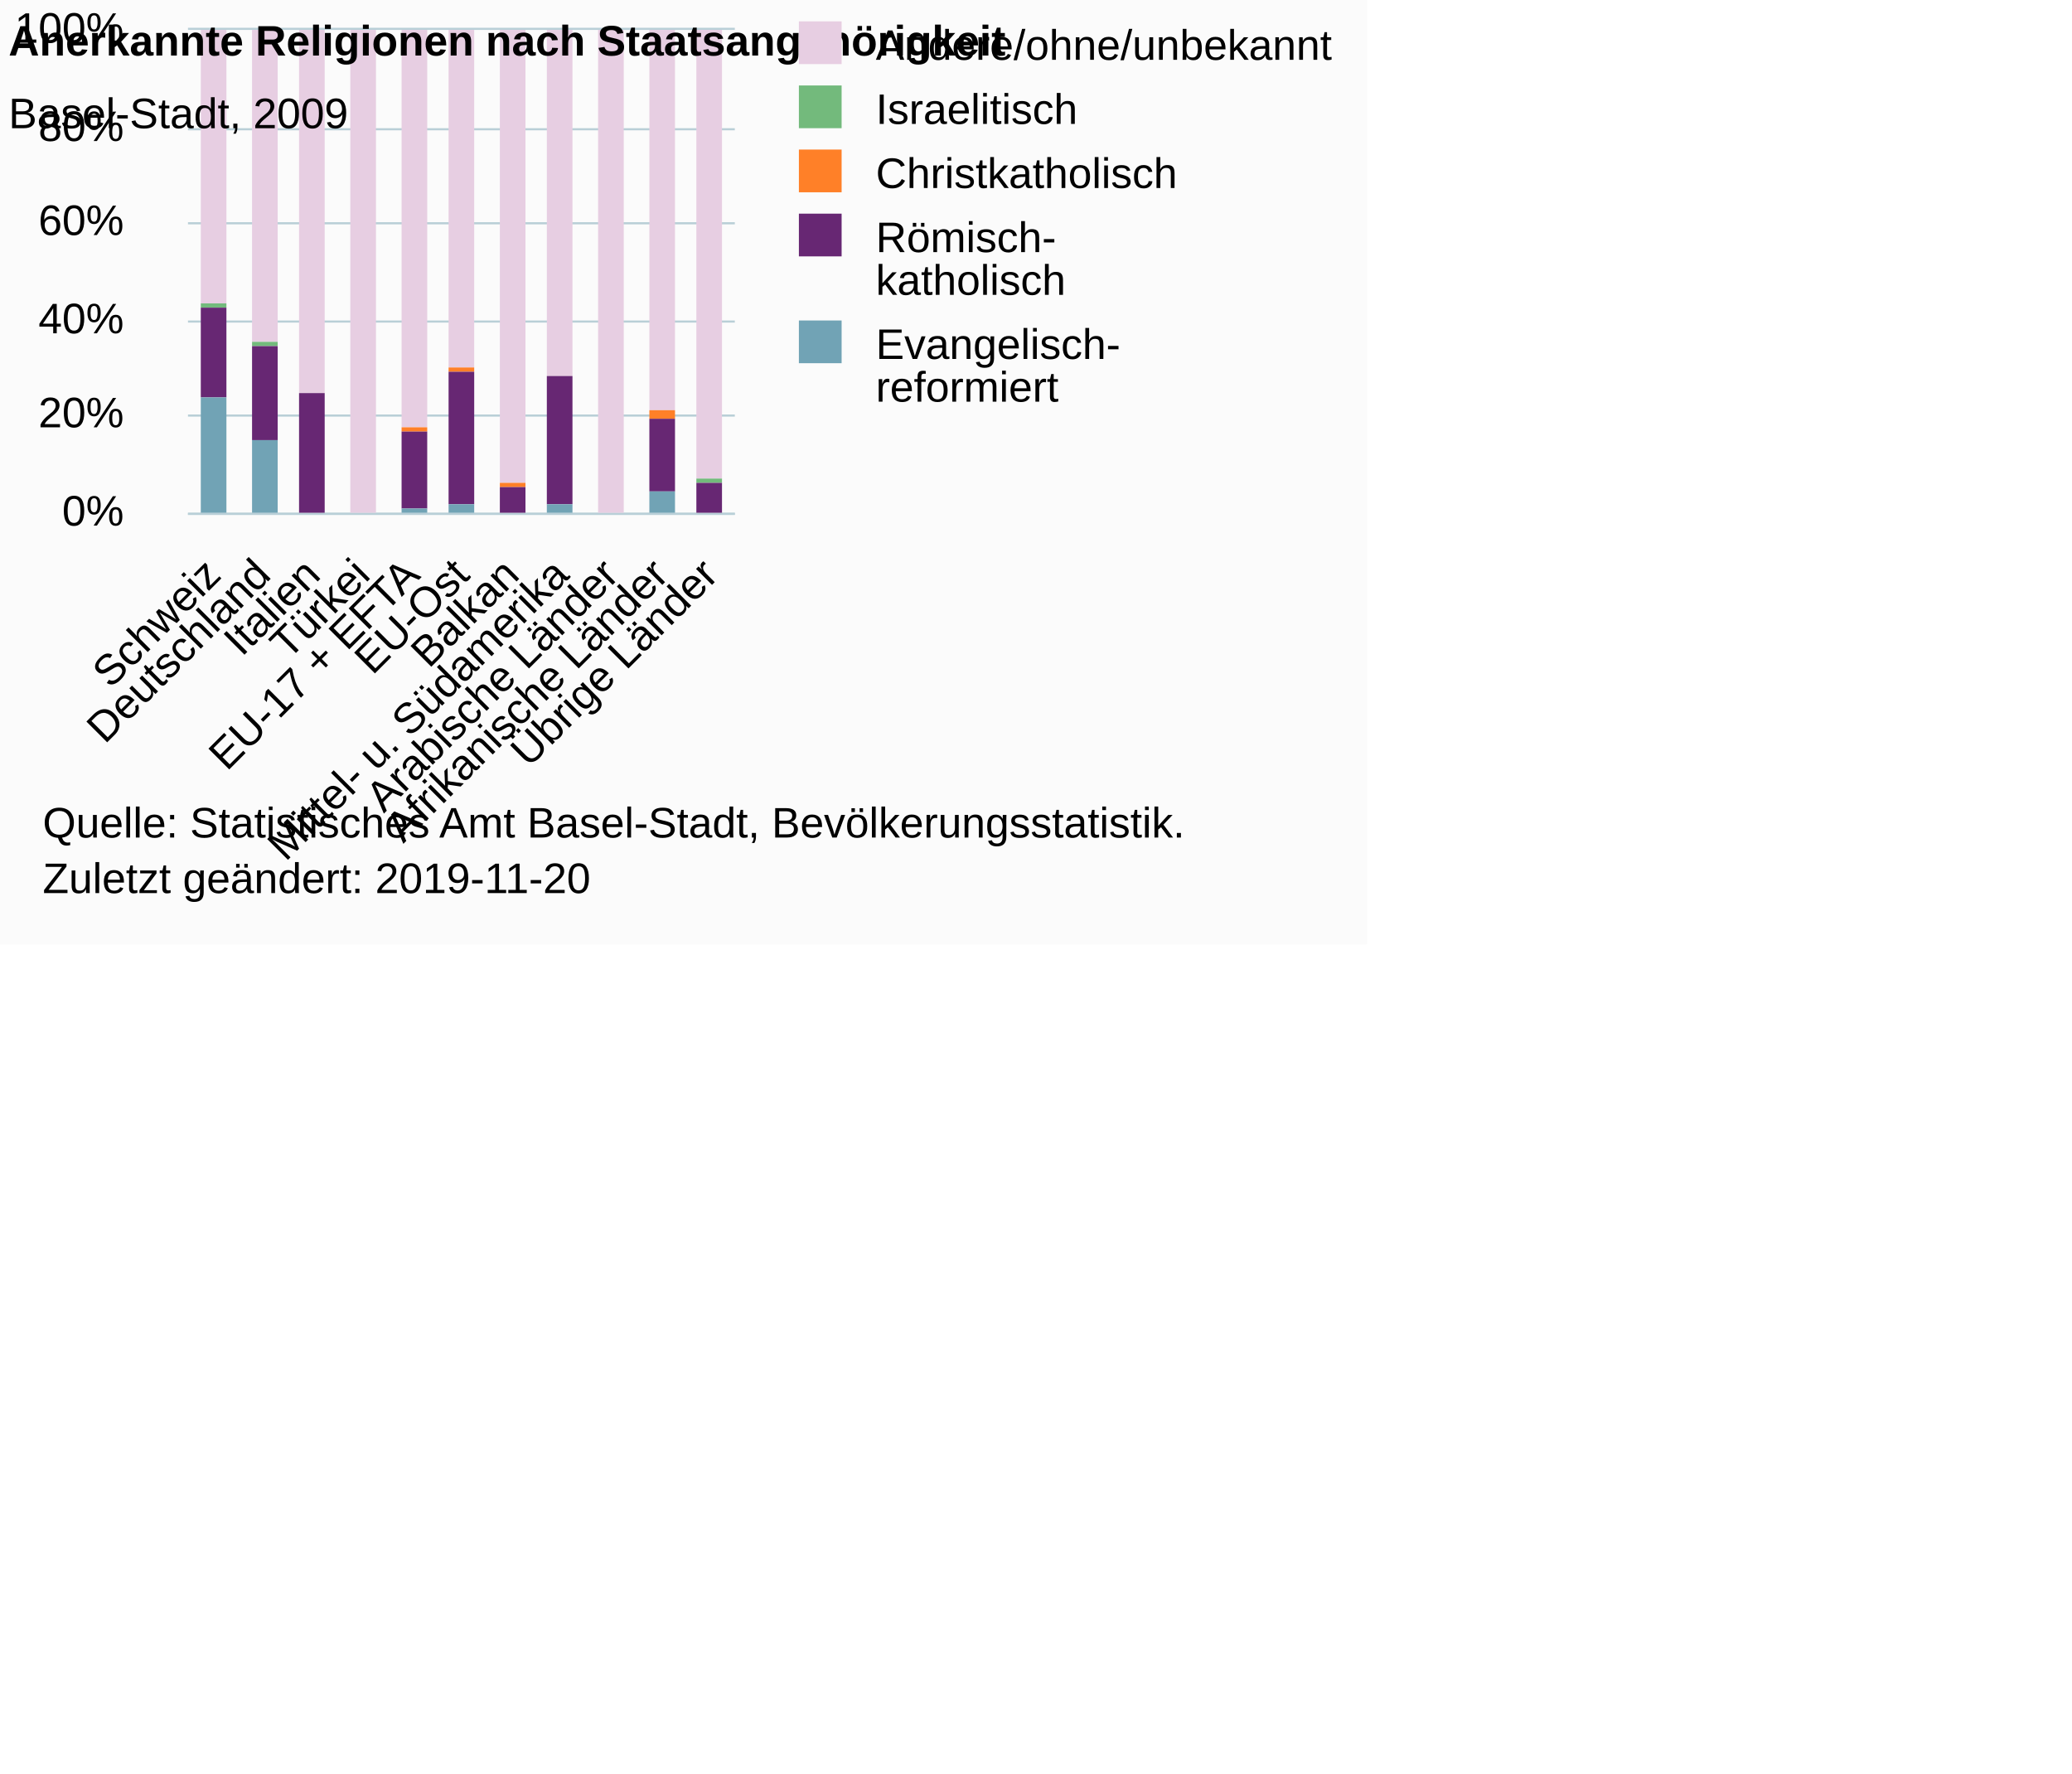
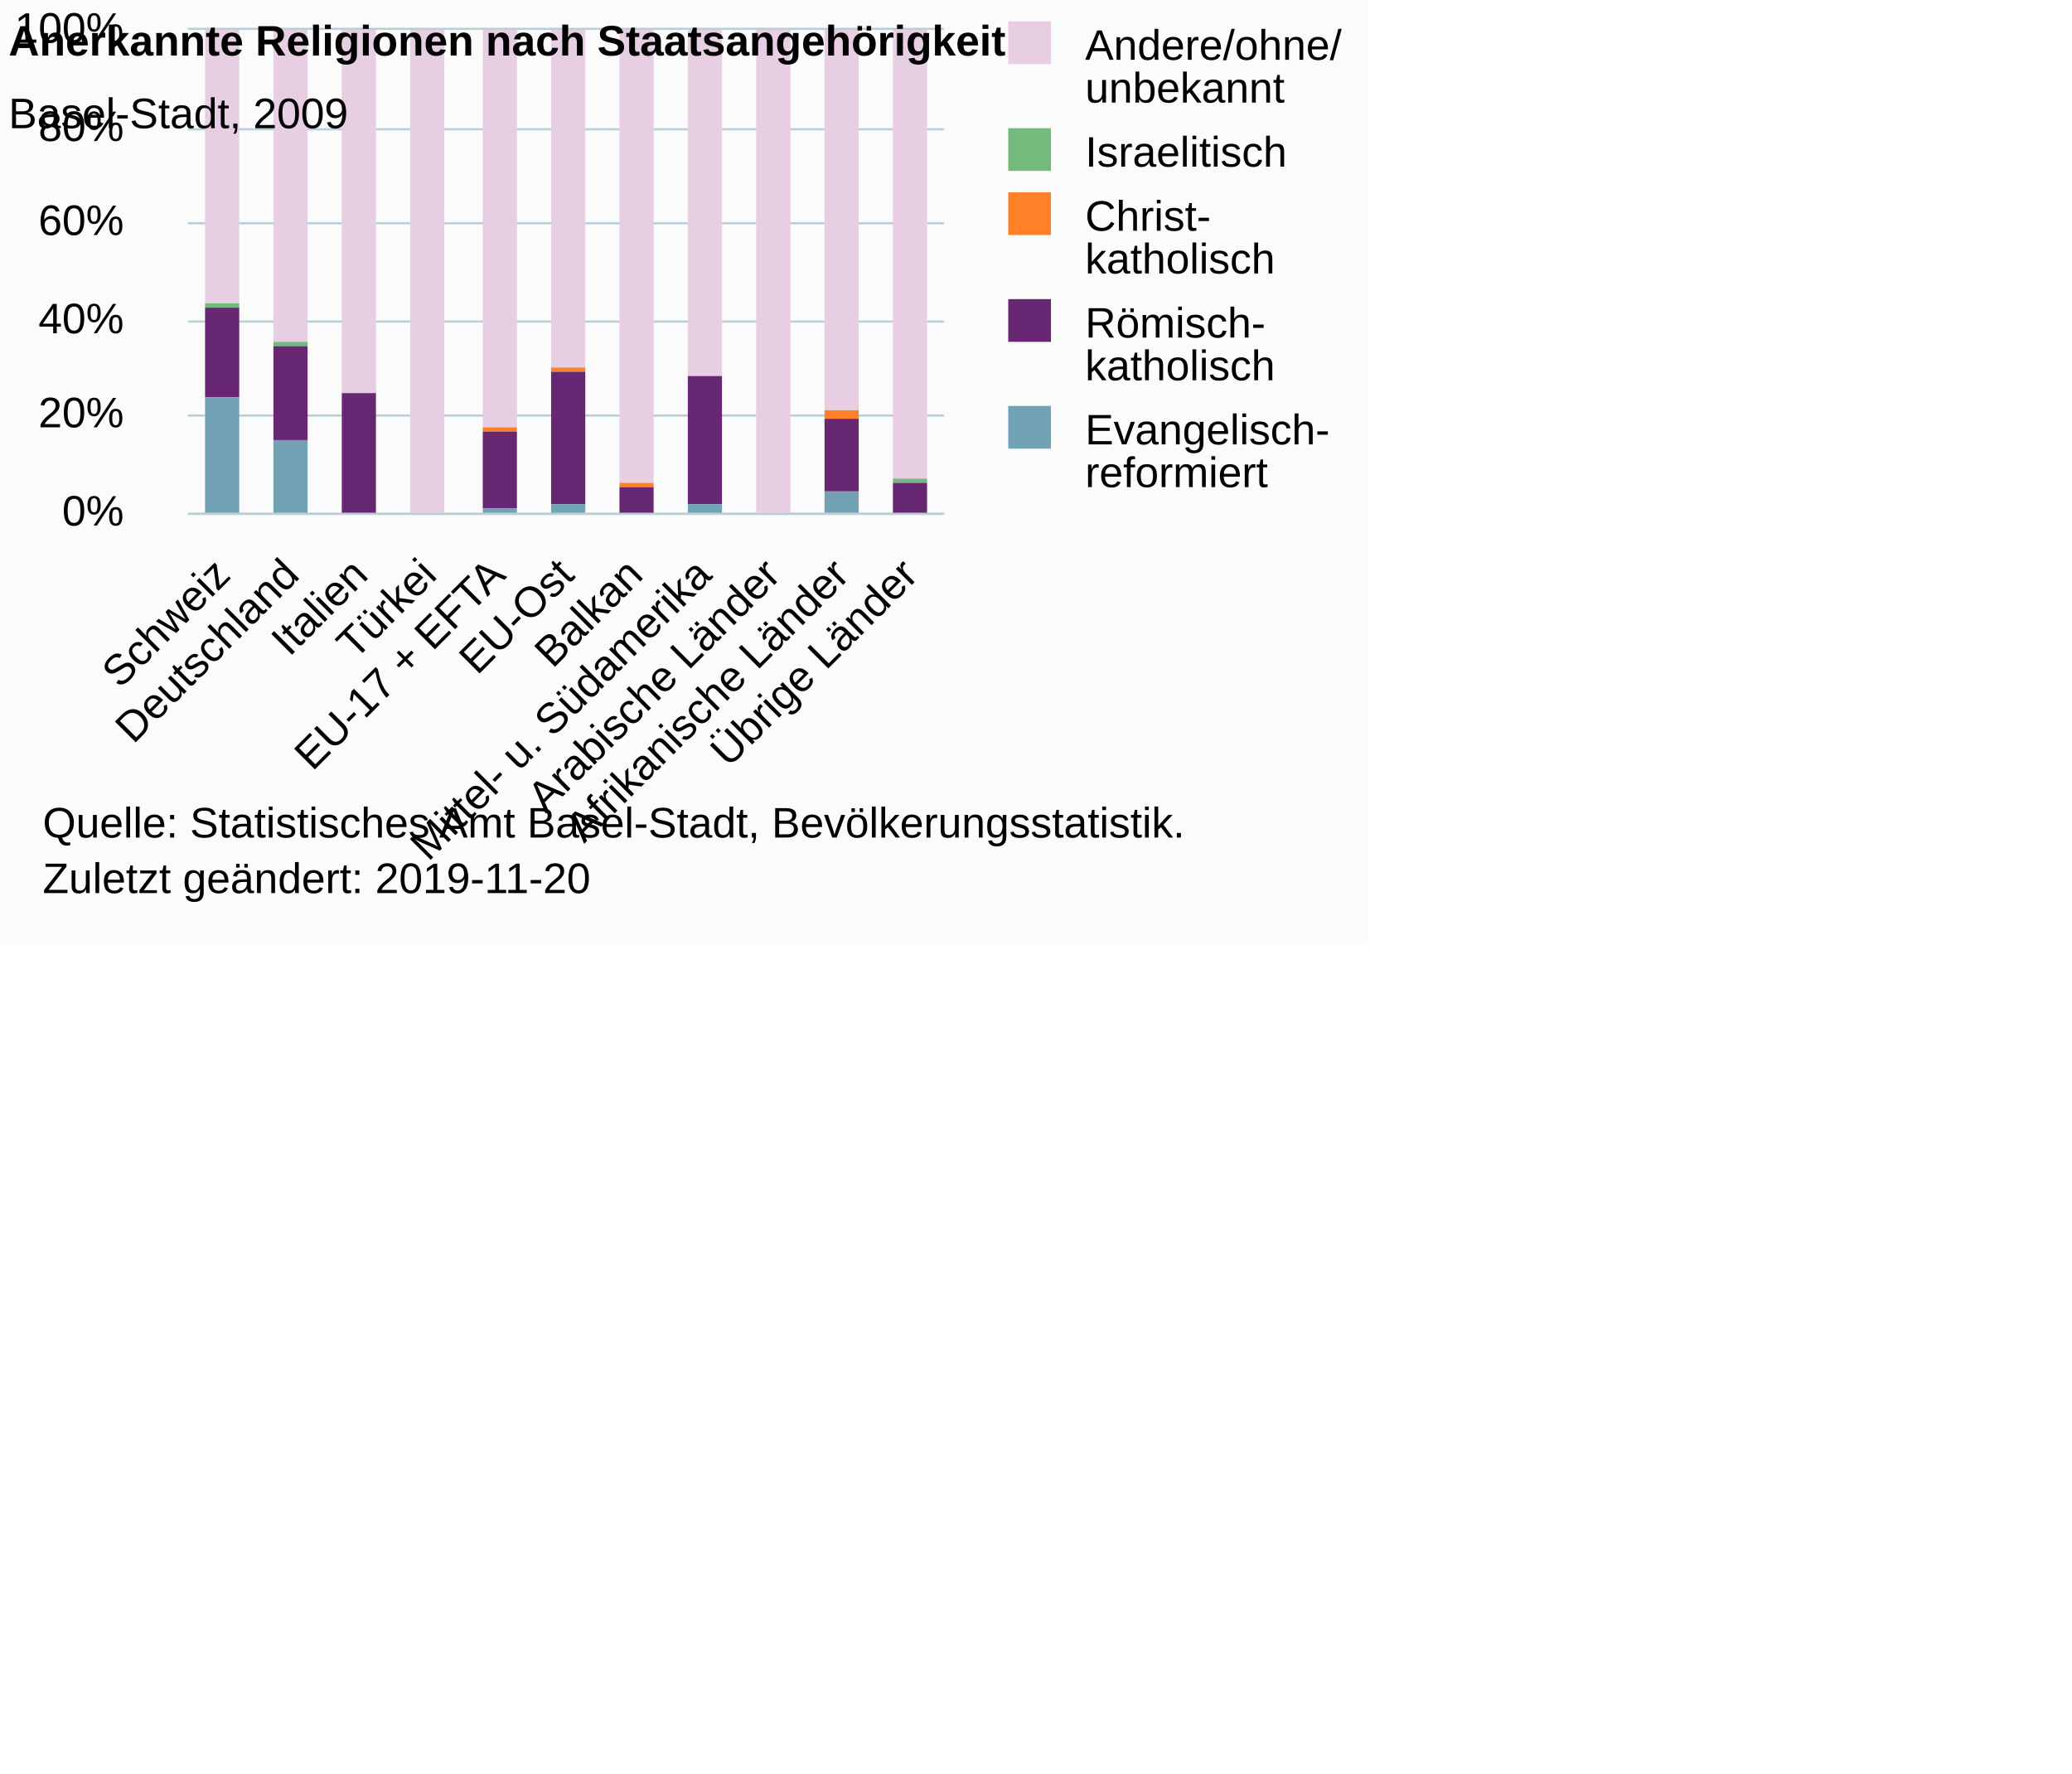
<svg xmlns="http://www.w3.org/2000/svg" version="1.1" class="highcharts-root" style="font-family:Arial;font-size:10px;color:#000000;fill:#000000;" viewBox="0 0 485 415">
  <defs>
-     <clipPath id="highcharts-0jpnx08-61-">
-       <rect x="0" y="0" width="128" height="113" fill="none" />
+     <clipPath id="highcharts-2dyj9dl-61-">
+       <rect x="0" y="0" width="177" height="113" fill="none" />
    </clipPath>
-     <clipPath id="highcharts-0jpnx08-73-">
-       <rect x="0" y="0" width="128" height="113" fill="none" />
+     <clipPath id="highcharts-2dyj9dl-73-">
+       <rect x="0" y="0" width="177" height="113" fill="none" />
    </clipPath>
  </defs>
  <rect fill="#fbfbfb" class="highcharts-background" x="0" y="0" width="320" height="221" rx="0" ry="0" />
-   <rect fill="none" class="highcharts-plot-background" x="44" y="7" width="128" height="113" />
+   <rect fill="none" class="highcharts-plot-background" x="44" y="7" width="177" height="113" />
  <g class="highcharts-pane-group" data-z-index="0" />
  <g class="highcharts-grid highcharts-xaxis-grid" data-z-index="1">
-     <path fill="none" data-z-index="1" class="highcharts-grid-line" d="M 55.5 7 L 55.5 120" opacity="1" />
-     <path fill="none" data-z-index="1" class="highcharts-grid-line" d="M 66.5 7 L 66.5 120" opacity="1" />
-     <path fill="none" data-z-index="1" class="highcharts-grid-line" d="M 78.5 7 L 78.5 120" opacity="1" />
-     <path fill="none" data-z-index="1" class="highcharts-grid-line" d="M 90.5 7 L 90.5 120" opacity="1" />
-     <path fill="none" data-z-index="1" class="highcharts-grid-line" d="M 101.5 7 L 101.5 120" opacity="1" />
-     <path fill="none" data-z-index="1" class="highcharts-grid-line" d="M 113.5 7 L 113.5 120" opacity="1" />
-     <path fill="none" data-z-index="1" class="highcharts-grid-line" d="M 124.5 7 L 124.5 120" opacity="1" />
-     <path fill="none" data-z-index="1" class="highcharts-grid-line" d="M 136.5 7 L 136.5 120" opacity="1" />
-     <path fill="none" data-z-index="1" class="highcharts-grid-line" d="M 148.5 7 L 148.5 120" opacity="1" />
-     <path fill="none" data-z-index="1" class="highcharts-grid-line" d="M 159.5 7 L 159.5 120" opacity="1" />
-     <path fill="none" data-z-index="1" class="highcharts-grid-line" d="M 171.5 7 L 171.5 120" opacity="1" />
+     <path fill="none" data-z-index="1" class="highcharts-grid-line" d="M 59.5 7 L 59.5 120" opacity="1" />
+     <path fill="none" data-z-index="1" class="highcharts-grid-line" d="M 75.5 7 L 75.5 120" opacity="1" />
+     <path fill="none" data-z-index="1" class="highcharts-grid-line" d="M 91.5 7 L 91.5 120" opacity="1" />
+     <path fill="none" data-z-index="1" class="highcharts-grid-line" d="M 107.5 7 L 107.5 120" opacity="1" />
+     <path fill="none" data-z-index="1" class="highcharts-grid-line" d="M 123.5 7 L 123.5 120" opacity="1" />
+     <path fill="none" data-z-index="1" class="highcharts-grid-line" d="M 140.5 7 L 140.5 120" opacity="1" />
+     <path fill="none" data-z-index="1" class="highcharts-grid-line" d="M 156.5 7 L 156.5 120" opacity="1" />
+     <path fill="none" data-z-index="1" class="highcharts-grid-line" d="M 172.5 7 L 172.5 120" opacity="1" />
+     <path fill="none" data-z-index="1" class="highcharts-grid-line" d="M 188.5 7 L 188.5 120" opacity="1" />
+     <path fill="none" data-z-index="1" class="highcharts-grid-line" d="M 204.5 7 L 204.5 120" opacity="1" />
+     <path fill="none" data-z-index="1" class="highcharts-grid-line" d="M 220.5 7 L 220.5 120" opacity="1" />
    <path fill="none" data-z-index="1" class="highcharts-grid-line" d="M 43.5 7 L 43.5 120" opacity="1" />
  </g>
  <g class="highcharts-grid highcharts-yaxis-grid" data-z-index="1">
-     <path fill="none" stroke="#B9CFD7" stroke-width="0.5" data-z-index="1" class="highcharts-grid-line" d="M 44 120.25 L 172 120.25" opacity="1" />
-     <path fill="none" stroke="#B9CFD7" stroke-width="0.5" data-z-index="1" class="highcharts-grid-line" d="M 44 97.25 L 172 97.25" opacity="1" />
-     <path fill="none" stroke="#B9CFD7" stroke-width="0.5" data-z-index="1" class="highcharts-grid-line" d="M 44 75.25 L 172 75.25" opacity="1" />
-     <path fill="none" stroke="#B9CFD7" stroke-width="0.5" data-z-index="1" class="highcharts-grid-line" d="M 44 52.25 L 172 52.25" opacity="1" />
-     <path fill="none" stroke="#B9CFD7" stroke-width="0.5" data-z-index="1" class="highcharts-grid-line" d="M 44 30.25 L 172 30.25" opacity="1" />
-     <path fill="none" stroke="#B9CFD7" stroke-width="0.5" data-z-index="1" class="highcharts-grid-line" d="M 44 6.75 L 172 6.75" opacity="1" />
+     <path fill="none" stroke="#B9CFD7" stroke-width="0.5" data-z-index="1" class="highcharts-grid-line" d="M 44 120.25 L 221 120.25" opacity="1" />
+     <path fill="none" stroke="#B9CFD7" stroke-width="0.5" data-z-index="1" class="highcharts-grid-line" d="M 44 97.25 L 221 97.25" opacity="1" />
+     <path fill="none" stroke="#B9CFD7" stroke-width="0.5" data-z-index="1" class="highcharts-grid-line" d="M 44 75.25 L 221 75.25" opacity="1" />
+     <path fill="none" stroke="#B9CFD7" stroke-width="0.5" data-z-index="1" class="highcharts-grid-line" d="M 44 52.25 L 221 52.25" opacity="1" />
+     <path fill="none" stroke="#B9CFD7" stroke-width="0.5" data-z-index="1" class="highcharts-grid-line" d="M 44 30.25 L 221 30.25" opacity="1" />
+     <path fill="none" stroke="#B9CFD7" stroke-width="0.5" data-z-index="1" class="highcharts-grid-line" d="M 44 6.75 L 221 6.75" opacity="1" />
  </g>
-   <rect fill="none" class="highcharts-plot-border" data-z-index="1" x="44" y="7" width="128" height="113" />
+   <rect fill="none" class="highcharts-plot-border" data-z-index="1" x="44" y="7" width="177" height="113" />
  <g class="highcharts-axis highcharts-xaxis" data-z-index="2">
-     <path fill="none" class="highcharts-axis-line" stroke="#B9CFD7" stroke-width="0.5" data-z-index="7" d="M 44 120.25 L 172 120.25" />
+     <path fill="none" class="highcharts-axis-line" stroke="#B9CFD7" stroke-width="0.5" data-z-index="7" d="M 44 120.25 L 221 120.25" />
  </g>
  <g class="highcharts-axis highcharts-yaxis" data-z-index="2">
    <path fill="none" class="highcharts-axis-line" data-z-index="7" d="M 44 7 L 44 120" />
  </g>
  <g class="highcharts-series-group" data-z-index="3">
-     <g class="highcharts-series highcharts-series-0 highcharts-column-series" data-z-index="0.1" opacity="1" transform="translate(44,7) scale(1 1)" clip-path="url(#highcharts-0jpnx08-73-)">
-       <rect x="3" y="0" width="6" height="64" fill="#E7CEE2" opacity="1" class="highcharts-point" />
-       <rect x="15" y="0" width="6" height="73" fill="#E7CEE2" opacity="1" class="highcharts-point" />
-       <rect x="26" y="0" width="6" height="85" fill="#E7CEE2" opacity="1" class="highcharts-point" />
-       <rect x="38" y="0" width="6" height="114" fill="#E7CEE2" opacity="1" class="highcharts-point" />
-       <rect x="50" y="0" width="6" height="93" fill="#E7CEE2" opacity="1" class="highcharts-point" />
-       <rect x="61" y="0" width="6" height="79" fill="#E7CEE2" opacity="1" class="highcharts-point" />
-       <rect x="73" y="0" width="6" height="106" fill="#E7CEE2" opacity="1" class="highcharts-point" />
-       <rect x="84" y="0" width="6" height="81" fill="#E7CEE2" opacity="1" class="highcharts-point" />
-       <rect x="96" y="0" width="6" height="113" fill="#E7CEE2" opacity="1" class="highcharts-point" />
-       <rect x="108" y="0" width="6" height="89" fill="#E7CEE2" opacity="1" class="highcharts-point" />
-       <rect x="119" y="0" width="6" height="105" fill="#E7CEE2" opacity="1" class="highcharts-point" />
+     <g class="highcharts-series highcharts-series-0 highcharts-column-series" data-z-index="0.1" opacity="1" transform="translate(44,7) scale(1 1)" clip-path="url(#highcharts-2dyj9dl-73-)">
+       <rect x="4" y="0" width="8" height="64" fill="#E7CEE2" opacity="1" class="highcharts-point" />
+       <rect x="20" y="0" width="8" height="73" fill="#E7CEE2" opacity="1" class="highcharts-point" />
+       <rect x="36" y="0" width="8" height="85" fill="#E7CEE2" opacity="1" class="highcharts-point" />
+       <rect x="52" y="0" width="8" height="114" fill="#E7CEE2" opacity="1" class="highcharts-point" />
+       <rect x="69" y="0" width="8" height="93" fill="#E7CEE2" opacity="1" class="highcharts-point" />
+       <rect x="85" y="0" width="8" height="79" fill="#E7CEE2" opacity="1" class="highcharts-point" />
+       <rect x="101" y="0" width="8" height="106" fill="#E7CEE2" opacity="1" class="highcharts-point" />
+       <rect x="117" y="0" width="8" height="81" fill="#E7CEE2" opacity="1" class="highcharts-point" />
+       <rect x="133" y="0" width="8" height="113" fill="#E7CEE2" opacity="1" class="highcharts-point" />
+       <rect x="149" y="0" width="8" height="89" fill="#E7CEE2" opacity="1" class="highcharts-point" />
+       <rect x="165" y="0" width="8" height="105" fill="#E7CEE2" opacity="1" class="highcharts-point" />
    </g>
    <g class="highcharts-markers highcharts-series-0 highcharts-column-series" data-z-index="0.1" opacity="1" transform="translate(44,7) scale(1 1)" clip-path="none" />
-     <g class="highcharts-series highcharts-series-1 highcharts-column-series" data-z-index="0.1" opacity="1" transform="translate(44,7) scale(1 1)" clip-path="url(#highcharts-0jpnx08-73-)">
-       <rect x="3" y="64" width="6" height="1" fill="#73ba7c" opacity="1" class="highcharts-point" />
-       <rect x="15" y="73" width="6" height="1" fill="#73ba7c" opacity="1" class="highcharts-point" />
-       <rect x="26" y="85" width="6" height="0" fill="#73ba7c" opacity="1" class="highcharts-point" />
-       <rect x="38" y="114" width="6" height="0" fill="#73ba7c" opacity="1" class="highcharts-point" />
-       <rect x="50" y="93" width="6" height="0" fill="#73ba7c" opacity="1" class="highcharts-point" />
-       <rect x="61" y="79" width="6" height="0" fill="#73ba7c" opacity="1" class="highcharts-point" />
-       <rect x="73" y="106" width="6" height="0" fill="#73ba7c" opacity="1" class="highcharts-point" />
-       <rect x="84" y="81" width="6" height="0" fill="#73ba7c" opacity="1" class="highcharts-point" />
-       <rect x="96" y="113" width="6" height="0" fill="#73ba7c" opacity="1" class="highcharts-point" />
-       <rect x="108" y="89" width="6" height="0" fill="#73ba7c" opacity="1" class="highcharts-point" />
-       <rect x="119" y="105" width="6" height="1" fill="#73ba7c" opacity="1" class="highcharts-point" />
+     <g class="highcharts-series highcharts-series-1 highcharts-column-series" data-z-index="0.1" opacity="1" transform="translate(44,7) scale(1 1)" clip-path="url(#highcharts-2dyj9dl-73-)">
+       <rect x="4" y="64" width="8" height="1" fill="#73ba7c" opacity="1" class="highcharts-point" />
+       <rect x="20" y="73" width="8" height="1" fill="#73ba7c" opacity="1" class="highcharts-point" />
+       <rect x="36" y="85" width="8" height="0" fill="#73ba7c" opacity="1" class="highcharts-point" />
+       <rect x="52" y="114" width="8" height="0" fill="#73ba7c" opacity="1" class="highcharts-point" />
+       <rect x="69" y="93" width="8" height="0" fill="#73ba7c" opacity="1" class="highcharts-point" />
+       <rect x="85" y="79" width="8" height="0" fill="#73ba7c" opacity="1" class="highcharts-point" />
+       <rect x="101" y="106" width="8" height="0" fill="#73ba7c" opacity="1" class="highcharts-point" />
+       <rect x="117" y="81" width="8" height="0" fill="#73ba7c" opacity="1" class="highcharts-point" />
+       <rect x="133" y="113" width="8" height="0" fill="#73ba7c" opacity="1" class="highcharts-point" />
+       <rect x="149" y="89" width="8" height="0" fill="#73ba7c" opacity="1" class="highcharts-point" />
+       <rect x="165" y="105" width="8" height="1" fill="#73ba7c" opacity="1" class="highcharts-point" />
    </g>
    <g class="highcharts-markers highcharts-series-1 highcharts-column-series" data-z-index="0.1" opacity="1" transform="translate(44,7) scale(1 1)" clip-path="none" />
-     <g class="highcharts-series highcharts-series-2 highcharts-column-series" data-z-index="0.1" opacity="1" transform="translate(44,7) scale(1 1)" clip-path="url(#highcharts-0jpnx08-73-)">
-       <rect x="3" y="65" width="6" height="0" fill="#ff8028" opacity="1" class="highcharts-point" />
-       <rect x="15" y="74" width="6" height="0" fill="#ff8028" opacity="1" class="highcharts-point" />
-       <rect x="26" y="85" width="6" height="0" fill="#ff8028" opacity="1" class="highcharts-point" />
-       <rect x="38" y="114" width="6" height="0" fill="#ff8028" opacity="1" class="highcharts-point" />
-       <rect x="50" y="93" width="6" height="1" fill="#ff8028" opacity="1" class="highcharts-point" />
-       <rect x="61" y="79" width="6" height="1" fill="#ff8028" opacity="1" class="highcharts-point" />
-       <rect x="73" y="106" width="6" height="1" fill="#ff8028" opacity="1" class="highcharts-point" />
-       <rect x="84" y="81" width="6" height="0" fill="#ff8028" opacity="1" class="highcharts-point" />
-       <rect x="96" y="113" width="6" height="0" fill="#ff8028" opacity="1" class="highcharts-point" />
-       <rect x="108" y="89" width="6" height="2" fill="#ff8028" opacity="1" class="highcharts-point" />
-       <rect x="119" y="106" width="6" height="0" fill="#ff8028" opacity="1" class="highcharts-point" />
+     <g class="highcharts-series highcharts-series-2 highcharts-column-series" data-z-index="0.1" opacity="1" transform="translate(44,7) scale(1 1)" clip-path="url(#highcharts-2dyj9dl-73-)">
+       <rect x="4" y="65" width="8" height="0" fill="#ff8028" opacity="1" class="highcharts-point" />
+       <rect x="20" y="74" width="8" height="0" fill="#ff8028" opacity="1" class="highcharts-point" />
+       <rect x="36" y="85" width="8" height="0" fill="#ff8028" opacity="1" class="highcharts-point" />
+       <rect x="52" y="114" width="8" height="0" fill="#ff8028" opacity="1" class="highcharts-point" />
+       <rect x="69" y="93" width="8" height="1" fill="#ff8028" opacity="1" class="highcharts-point" />
+       <rect x="85" y="79" width="8" height="1" fill="#ff8028" opacity="1" class="highcharts-point" />
+       <rect x="101" y="106" width="8" height="1" fill="#ff8028" opacity="1" class="highcharts-point" />
+       <rect x="117" y="81" width="8" height="0" fill="#ff8028" opacity="1" class="highcharts-point" />
+       <rect x="133" y="113" width="8" height="0" fill="#ff8028" opacity="1" class="highcharts-point" />
+       <rect x="149" y="89" width="8" height="2" fill="#ff8028" opacity="1" class="highcharts-point" />
+       <rect x="165" y="106" width="8" height="0" fill="#ff8028" opacity="1" class="highcharts-point" />
    </g>
    <g class="highcharts-markers highcharts-series-2 highcharts-column-series" data-z-index="0.1" opacity="1" transform="translate(44,7) scale(1 1)" clip-path="none" />
-     <g class="highcharts-series highcharts-series-3 highcharts-column-series" data-z-index="0.1" opacity="1" transform="translate(44,7) scale(1 1)" clip-path="url(#highcharts-0jpnx08-73-)">
-       <rect x="3" y="65" width="6" height="21" fill="#672773" opacity="1" class="highcharts-point" />
-       <rect x="15" y="74" width="6" height="22" fill="#672773" opacity="1" class="highcharts-point" />
-       <rect x="26" y="85" width="6" height="29" fill="#672773" opacity="1" class="highcharts-point" />
-       <rect x="38" y="114" width="6" height="0" fill="#672773" opacity="1" class="highcharts-point" />
-       <rect x="50" y="94" width="6" height="18" fill="#672773" opacity="1" class="highcharts-point" />
-       <rect x="61" y="80" width="6" height="31" fill="#672773" opacity="1" class="highcharts-point" />
-       <rect x="73" y="107" width="6" height="7" fill="#672773" opacity="1" class="highcharts-point" />
-       <rect x="84" y="81" width="6" height="30" fill="#672773" opacity="1" class="highcharts-point" />
-       <rect x="96" y="113" width="6" height="0" fill="#672773" opacity="1" class="highcharts-point" />
-       <rect x="108" y="91" width="6" height="17" fill="#672773" opacity="1" class="highcharts-point" />
-       <rect x="119" y="106" width="6" height="7" fill="#672773" opacity="1" class="highcharts-point" />
+     <g class="highcharts-series highcharts-series-3 highcharts-column-series" data-z-index="0.1" opacity="1" transform="translate(44,7) scale(1 1)" clip-path="url(#highcharts-2dyj9dl-73-)">
+       <rect x="4" y="65" width="8" height="21" fill="#672773" opacity="1" class="highcharts-point" />
+       <rect x="20" y="74" width="8" height="22" fill="#672773" opacity="1" class="highcharts-point" />
+       <rect x="36" y="85" width="8" height="29" fill="#672773" opacity="1" class="highcharts-point" />
+       <rect x="52" y="114" width="8" height="0" fill="#672773" opacity="1" class="highcharts-point" />
+       <rect x="69" y="94" width="8" height="18" fill="#672773" opacity="1" class="highcharts-point" />
+       <rect x="85" y="80" width="8" height="31" fill="#672773" opacity="1" class="highcharts-point" />
+       <rect x="101" y="107" width="8" height="7" fill="#672773" opacity="1" class="highcharts-point" />
+       <rect x="117" y="81" width="8" height="30" fill="#672773" opacity="1" class="highcharts-point" />
+       <rect x="133" y="113" width="8" height="0" fill="#672773" opacity="1" class="highcharts-point" />
+       <rect x="149" y="91" width="8" height="17" fill="#672773" opacity="1" class="highcharts-point" />
+       <rect x="165" y="106" width="8" height="7" fill="#672773" opacity="1" class="highcharts-point" />
    </g>
    <g class="highcharts-markers highcharts-series-3 highcharts-column-series" data-z-index="0.1" opacity="1" transform="translate(44,7) scale(1 1)" clip-path="none" />
-     <g class="highcharts-series highcharts-series-4 highcharts-column-series" data-z-index="0.1" opacity="1" transform="translate(44,7) scale(1 1)" clip-path="url(#highcharts-0jpnx08-73-)">
-       <rect x="3" y="86" width="6" height="28" fill="#71a3b5" opacity="1" class="highcharts-point" />
-       <rect x="15" y="96" width="6" height="18" fill="#71a3b5" opacity="1" class="highcharts-point" />
-       <rect x="26" y="114" width="6" height="0" fill="#71a3b5" opacity="1" class="highcharts-point" />
-       <rect x="38" y="114" width="6" height="0" fill="#71a3b5" opacity="1" class="highcharts-point" />
-       <rect x="50" y="112" width="6" height="2" fill="#71a3b5" opacity="1" class="highcharts-point" />
-       <rect x="61" y="111" width="6" height="3" fill="#71a3b5" opacity="1" class="highcharts-point" />
-       <rect x="73" y="114" width="6" height="0" fill="#71a3b5" opacity="1" class="highcharts-point" />
-       <rect x="84" y="111" width="6" height="3" fill="#71a3b5" opacity="1" class="highcharts-point" />
-       <rect x="96" y="113" width="6" height="1" fill="#71a3b5" opacity="1" class="highcharts-point" />
-       <rect x="108" y="108" width="6" height="6" fill="#71a3b5" opacity="1" class="highcharts-point" />
-       <rect x="119" y="113" width="6" height="1" fill="#71a3b5" opacity="1" class="highcharts-point" />
+     <g class="highcharts-series highcharts-series-4 highcharts-column-series" data-z-index="0.1" opacity="1" transform="translate(44,7) scale(1 1)" clip-path="url(#highcharts-2dyj9dl-73-)">
+       <rect x="4" y="86" width="8" height="28" fill="#71a3b5" opacity="1" class="highcharts-point" />
+       <rect x="20" y="96" width="8" height="18" fill="#71a3b5" opacity="1" class="highcharts-point" />
+       <rect x="36" y="114" width="8" height="0" fill="#71a3b5" opacity="1" class="highcharts-point" />
+       <rect x="52" y="114" width="8" height="0" fill="#71a3b5" opacity="1" class="highcharts-point" />
+       <rect x="69" y="112" width="8" height="2" fill="#71a3b5" opacity="1" class="highcharts-point" />
+       <rect x="85" y="111" width="8" height="3" fill="#71a3b5" opacity="1" class="highcharts-point" />
+       <rect x="101" y="114" width="8" height="0" fill="#71a3b5" opacity="1" class="highcharts-point" />
+       <rect x="117" y="111" width="8" height="3" fill="#71a3b5" opacity="1" class="highcharts-point" />
+       <rect x="133" y="113" width="8" height="1" fill="#71a3b5" opacity="1" class="highcharts-point" />
+       <rect x="149" y="108" width="8" height="6" fill="#71a3b5" opacity="1" class="highcharts-point" />
+       <rect x="165" y="113" width="8" height="1" fill="#71a3b5" opacity="1" class="highcharts-point" />
    </g>
    <g class="highcharts-markers highcharts-series-4 highcharts-column-series" data-z-index="0.1" opacity="1" transform="translate(44,7) scale(1 1)" clip-path="none" />
  </g>
  <text x="2" text-anchor="start" class="highcharts-title" data-z-index="4" style="color:#000000;font-size:10px;font-weight:bold;fill:#000000;" y="13">
    <tspan>Anerkannte Religionen nach Staatsangehörigkeit</tspan>
  </text>
  <text x="2" text-anchor="start" class="highcharts-subtitle" data-z-index="4" style="color:#000000;font-size:10px;font-weight:normal;font-family:Arial;fill:#000000;" y="30">
    <tspan>Basel-Stadt, 2009</tspan>
  </text>
  <text x="2" text-anchor="start" class="highcharts-caption" data-z-index="4" style="color:#666666;fill:#666666;" y="219" />
-   <g class="highcharts-legend" data-z-index="7" transform="translate(184,6)">
-     <rect fill="none" class="highcharts-legend-box" rx="0" ry="0" x="0" y="0" width="134" height="90" visibility="visible" />
+   <g class="highcharts-legend" data-z-index="7" transform="translate(233,6)">
+     <rect fill="none" class="highcharts-legend-box" rx="0" ry="0" x="0" y="0" width="85" height="110" visibility="visible" />
    <g data-z-index="1">
      <g>
        <g class="highcharts-legend-item highcharts-column-series highcharts-color-undefined highcharts-series-0" data-z-index="1" transform="translate(0,-5)">
          <text x="21" style="color:#000000;cursor:pointer;font-size:10px;font-weight:normal;line-height:10;fill:#000000;" text-anchor="start" data-z-index="2" y="13">
-             <tspan>Andere/ohne/unbekannt</tspan>
+             <tspan>Andere/ohne/</tspan>
+             <tspan x="21" dy="10">unbekannt</tspan>
          </text>
          <rect x="3" y="4" width="10" height="10" fill="#E7CEE2" class="highcharts-point" data-z-index="3" />
        </g>
-         <g class="highcharts-legend-item highcharts-column-series highcharts-color-undefined highcharts-series-1" data-z-index="1" transform="translate(0,10)">
+         <g class="highcharts-legend-item highcharts-column-series highcharts-color-undefined highcharts-series-1" data-z-index="1" transform="translate(0,20)">
          <text x="21" y="13" style="color:#000000;cursor:pointer;font-size:10px;font-weight:normal;line-height:10;fill:#000000;" text-anchor="start" data-z-index="2">
            <tspan>Israelitisch</tspan>
          </text>
          <rect x="3" y="4" width="10" height="10" fill="#73ba7c" class="highcharts-point" data-z-index="3" />
        </g>
-         <g class="highcharts-legend-item highcharts-column-series highcharts-color-undefined highcharts-series-2" data-z-index="1" transform="translate(0,25)">
+         <g class="highcharts-legend-item highcharts-column-series highcharts-color-undefined highcharts-series-2" data-z-index="1" transform="translate(0,35)">
          <text x="21" y="13" style="color:#000000;cursor:pointer;font-size:10px;font-weight:normal;line-height:10;fill:#000000;" text-anchor="start" data-z-index="2">
-             <tspan>Christkatholisch</tspan>
+             <tspan>Christ-</tspan>
+             <tspan x="21" dy="10">katholisch</tspan>
          </text>
          <rect x="3" y="4" width="10" height="10" fill="#ff8028" class="highcharts-point" data-z-index="3" />
        </g>
-         <g class="highcharts-legend-item highcharts-column-series highcharts-color-undefined highcharts-series-3" data-z-index="1" transform="translate(0,40)">
+         <g class="highcharts-legend-item highcharts-column-series highcharts-color-undefined highcharts-series-3" data-z-index="1" transform="translate(0,60)">
          <text x="21" y="13" style="color:#000000;cursor:pointer;font-size:10px;font-weight:normal;line-height:10;fill:#000000;" text-anchor="start" data-z-index="2">
            <tspan>Römisch-</tspan>
            <tspan x="21" dy="10">katholisch</tspan>
          </text>
          <rect x="3" y="4" width="10" height="10" fill="#672773" class="highcharts-point" data-z-index="3" />
        </g>
-         <g class="highcharts-legend-item highcharts-column-series highcharts-color-undefined highcharts-series-4" data-z-index="1" transform="translate(0,65)">
+         <g class="highcharts-legend-item highcharts-column-series highcharts-color-undefined highcharts-series-4" data-z-index="1" transform="translate(0,85)">
          <text x="21" y="13" style="color:#000000;cursor:pointer;font-size:10px;font-weight:normal;line-height:10;fill:#000000;" text-anchor="start" data-z-index="2">
            <tspan>Evangelisch-</tspan>
            <tspan x="21" dy="10">reformiert</tspan>
          </text>
          <rect x="3" y="4" width="10" height="10" fill="#71a3b5" class="highcharts-point" data-z-index="3" />
        </g>
      </g>
    </g>
  </g>
  <g class="highcharts-axis-labels highcharts-xaxis-labels" data-z-index="7">
-     <text x="52.175" style="color:#000000;cursor:default;font-size:10px;fill:#000000;" text-anchor="end" transform="translate(0,0) rotate(-45 52.1752 135)" y="135" opacity="1">Schweiz</text>
-     <text x="63.812" style="color:#000000;cursor:default;font-size:10px;fill:#000000;" text-anchor="end" transform="translate(0,0) rotate(-45 63.81157 135)" y="135" opacity="1">Deutschland</text>
-     <text x="75.448" style="color:#000000;cursor:default;font-size:10px;fill:#000000;" text-anchor="end" transform="translate(0,0) rotate(-45 75.44793 135)" y="135" opacity="1">Italien</text>
-     <text x="87.084" style="color:#000000;cursor:default;font-size:10px;fill:#000000;" text-anchor="end" transform="translate(0,0) rotate(-45 87.0843 135)" y="135" opacity="1">Türkei</text>
-     <text x="98.721" style="color:#000000;cursor:default;font-size:10px;fill:#000000;" text-anchor="end" transform="translate(0,0) rotate(-45 98.72066 135)" y="135" opacity="1">
+     <text x="54.402" style="color:#000000;cursor:default;font-size:10px;fill:#000000;" text-anchor="end" transform="translate(0,0) rotate(-45 54.40248 135)" y="135" opacity="1">Schweiz</text>
+     <text x="70.493" style="color:#000000;cursor:default;font-size:10px;fill:#000000;" text-anchor="end" transform="translate(0,0) rotate(-45 70.49339 135)" y="135" opacity="1">Deutschland</text>
+     <text x="86.584" style="color:#000000;cursor:default;font-size:10px;fill:#000000;" text-anchor="end" transform="translate(0,0) rotate(-45 86.5843 135)" y="135" opacity="1">Italien</text>
+     <text x="102.675" style="color:#000000;cursor:default;font-size:10px;fill:#000000;" text-anchor="end" transform="translate(0,0) rotate(-45 102.6752 135)" y="135" opacity="1">Türkei</text>
+     <text x="118.766" style="color:#000000;cursor:default;font-size:10px;fill:#000000;" text-anchor="end" transform="translate(0,0) rotate(-45 118.7661 135)" y="135" opacity="1">
      <tspan>EU-17 + EFTA</tspan>
    </text>
-     <text x="110.357" style="color:#000000;cursor:default;font-size:10px;fill:#000000;" text-anchor="end" transform="translate(0,0) rotate(-45 110.357 135)" y="135" opacity="1">EU-Ost</text>
-     <text x="121.993" style="color:#000000;cursor:default;font-size:10px;fill:#000000;" text-anchor="end" transform="translate(0,0) rotate(-45 121.9934 135)" y="135" opacity="1">Balkan</text>
-     <text x="133.63" style="color:#000000;cursor:default;font-size:10px;fill:#000000;" text-anchor="end" transform="translate(0,0) rotate(-45 133.6297 135)" y="135" opacity="1">
+     <text x="134.857" style="color:#000000;cursor:default;font-size:10px;fill:#000000;" text-anchor="end" transform="translate(0,0) rotate(-45 134.857 135)" y="135" opacity="1">EU-Ost</text>
+     <text x="150.948" style="color:#000000;cursor:default;font-size:10px;fill:#000000;" text-anchor="end" transform="translate(0,0) rotate(-45 150.9479 135)" y="135" opacity="1">Balkan</text>
+     <text x="167.039" style="color:#000000;cursor:default;font-size:10px;fill:#000000;" text-anchor="end" transform="translate(0,0) rotate(-45 167.0388 135)" y="135" opacity="1">
      <tspan>Mittel- u. Südamerika</tspan>
    </text>
-     <text x="145.266" style="color:#000000;cursor:default;font-size:10px;fill:#000000;" text-anchor="end" transform="translate(0,0) rotate(-45 145.2661 135)" y="135" opacity="1">
+     <text x="183.13" style="color:#000000;cursor:default;font-size:10px;fill:#000000;" text-anchor="end" transform="translate(0,0) rotate(-45 183.1297 135)" y="135" opacity="1">
      <tspan>Arabische Länder</tspan>
    </text>
-     <text x="156.902" style="color:#000000;cursor:default;font-size:10px;fill:#000000;" text-anchor="end" transform="translate(0,0) rotate(-45 156.9025 135)" y="135" opacity="1">
+     <text x="199.221" style="color:#000000;cursor:default;font-size:10px;fill:#000000;" text-anchor="end" transform="translate(0,0) rotate(-45 199.2207 135)" y="135" opacity="1">
      <tspan>Afrikanische Länder</tspan>
    </text>
-     <text x="168.539" style="color:#000000;cursor:default;font-size:10px;fill:#000000;" text-anchor="end" transform="translate(0,0) rotate(-45 168.5388 135)" y="135" opacity="1">
+     <text x="215.312" style="color:#000000;cursor:default;font-size:10px;fill:#000000;" text-anchor="end" transform="translate(0,0) rotate(-45 215.3116 135)" y="135" opacity="1">
      <tspan>Übrige Länder</tspan>
    </text>
  </g>
  <g class="highcharts-axis-labels highcharts-yaxis-labels" data-z-index="7">
    <text x="29" style="color:#000000;cursor:default;font-size:10px;fill:#000000;" text-anchor="end" transform="translate(0,0)" y="123" opacity="1">0%</text>
    <text x="29" style="color:#000000;cursor:default;font-size:10px;fill:#000000;" text-anchor="end" transform="translate(0,0)" y="100" opacity="1">20%</text>
    <text x="29" style="color:#000000;cursor:default;font-size:10px;fill:#000000;" text-anchor="end" transform="translate(0,0)" y="78" opacity="1">40%</text>
    <text x="29" style="color:#000000;cursor:default;font-size:10px;fill:#000000;" text-anchor="end" transform="translate(0,0)" y="55" opacity="1">60%</text>
    <text x="29" style="color:#000000;cursor:default;font-size:10px;fill:#000000;" text-anchor="end" transform="translate(0,0)" y="33" opacity="1">80%</text>
    <text x="29" style="color:#000000;cursor:default;font-size:10px;fill:#000000;" text-anchor="end" transform="translate(0,0)" y="10" opacity="1">100%</text>
  </g>
  <text x="10" class="highcharts-credits" text-anchor="start" data-z-index="8" style="cursor:default;color:#000000;font-size:10px;fill:#000000;" y="196">
    <tspan>Quelle: Statistisches Amt Basel-Stadt, Bevölkerungsstatistik.</tspan>
    <tspan x="10" dy="13">Zuletzt geändert: 2019-11-20</tspan>
  </text>
</svg>
